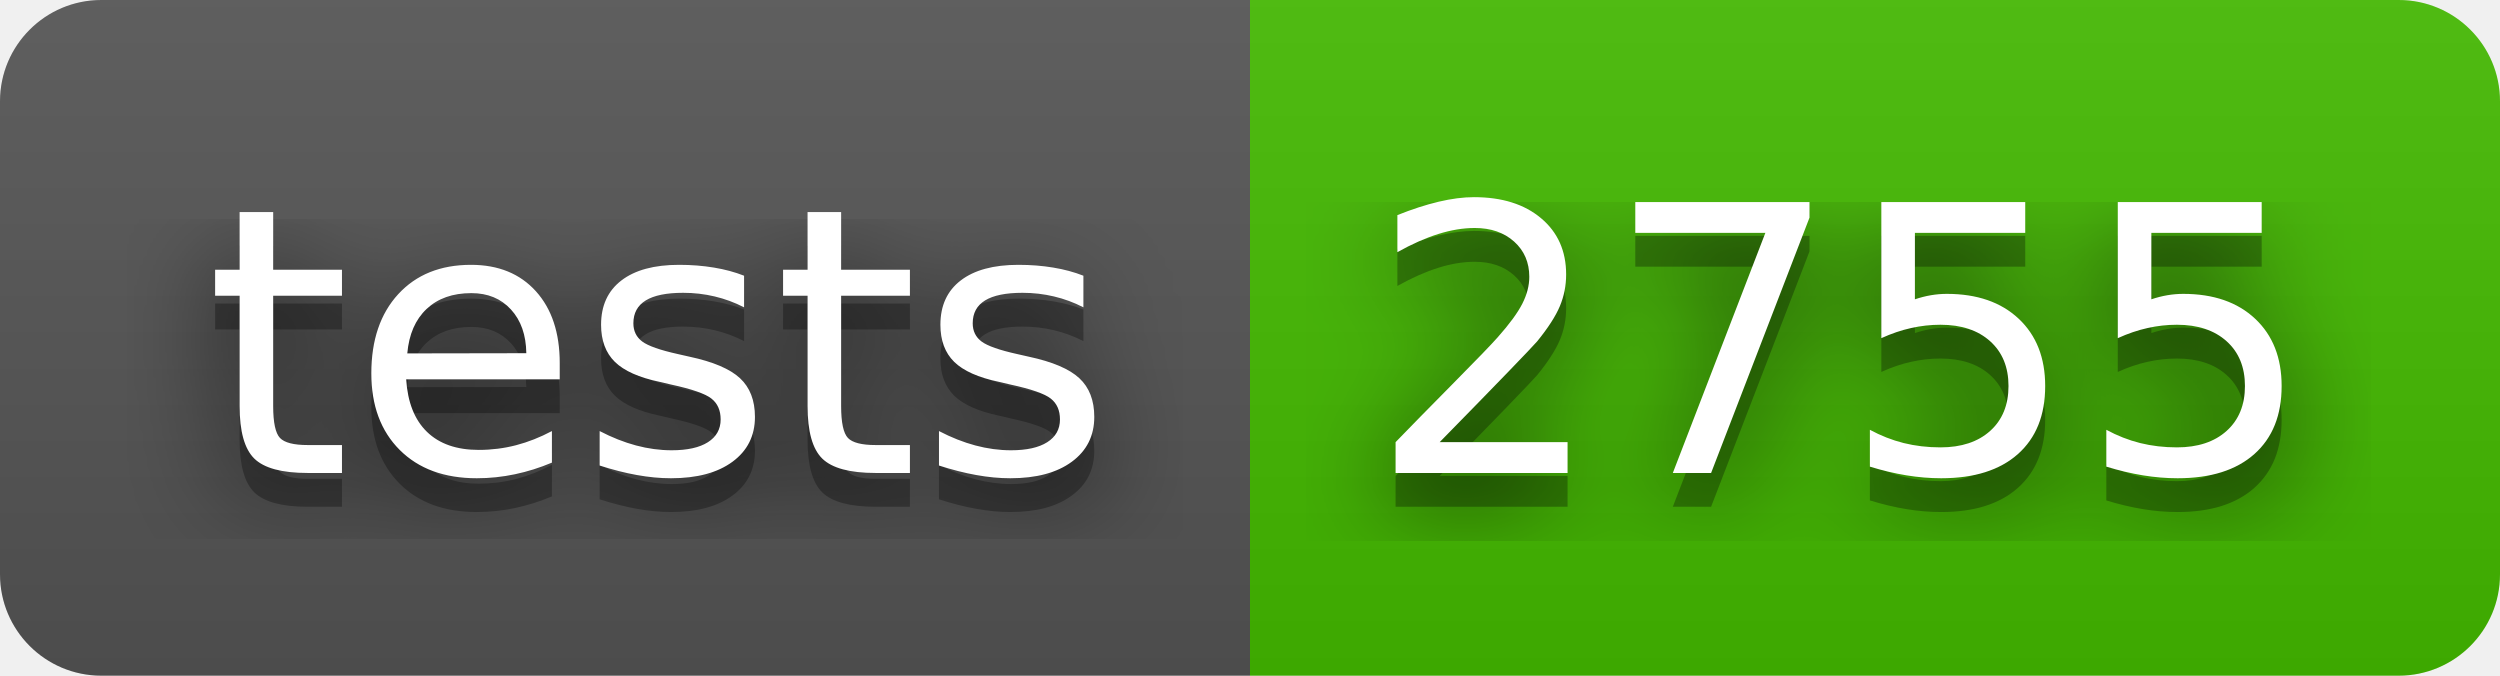
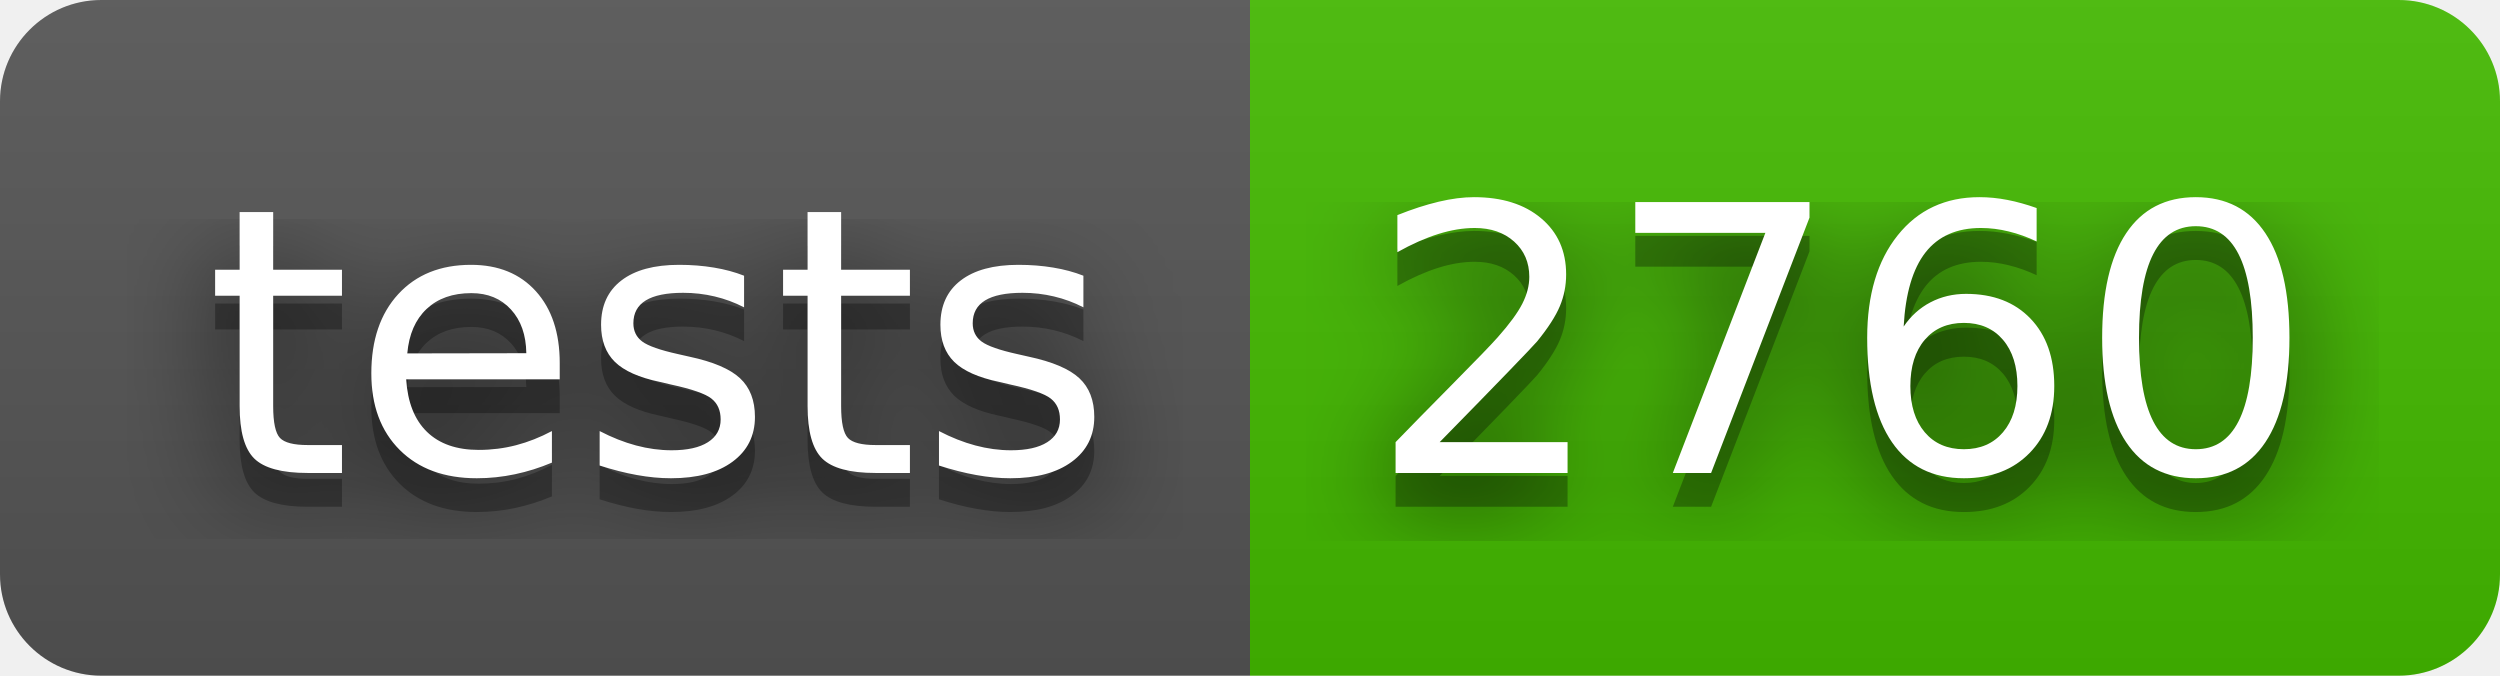
- <svg xmlns="http://www.w3.org/2000/svg" width="74" height="20" role="img" aria-label="tests: 2755">
+ <svg xmlns="http://www.w3.org/2000/svg" width="74" height="20" role="img" aria-label="tests: 2760">
  <filter id="blur">
    <feGaussianBlur stdDeviation="16" />
  </filter>
  <linearGradient id="s" x2="0" y2="100%">
    <stop offset="0" stop-color="#bbb" stop-opacity=".1" />
    <stop offset="1" stop-opacity=".1" />
  </linearGradient>
  <clipPath id="r">
    <rect width="74" height="20" rx="3" />
  </clipPath>
  <g clip-path="url(#r)">
    <rect width="37" height="20" fill="#555" />
    <rect x="37" width="37" height="20" fill="#4b0" />
    <rect width="74" height="20" fill="url(#s)" />
  </g>
  <g fill="#fff" text-anchor="middle" font-family="Verdana,Geneva,DejaVu Sans,sans-serif" text-rendering="geometricPrecision" font-size="110">
    <g transform="scale(.1)">
      <g aria-hidden="true" fill="#010101">
        <text x="195" y="150" fill-opacity=".8" filter="url(#blur)" textLength="270">tests</text>
        <text x="195" y="150" fill-opacity=".3" textLength="270">tests</text>
      </g>
      <text x="195" y="140" textLength="270">tests</text>
    </g>
    <g transform="scale(.1)">
      <g aria-hidden="true" fill="#010101">
-         <text x="545" y="150" fill-opacity=".8" filter="url(#blur)" textLength="270">2755</text>
-         <text x="545" y="150" fill-opacity=".3" textLength="270">2755</text>
+         <text x="545" y="150" fill-opacity=".8" filter="url(#blur)" textLength="270">2760</text>
+         <text x="545" y="150" fill-opacity=".3" textLength="270">2760</text>
      </g>
-       <text x="545" y="140" textLength="270">2755</text>
+       <text x="545" y="140" textLength="270">2760</text>
    </g>
  </g>
</svg>
